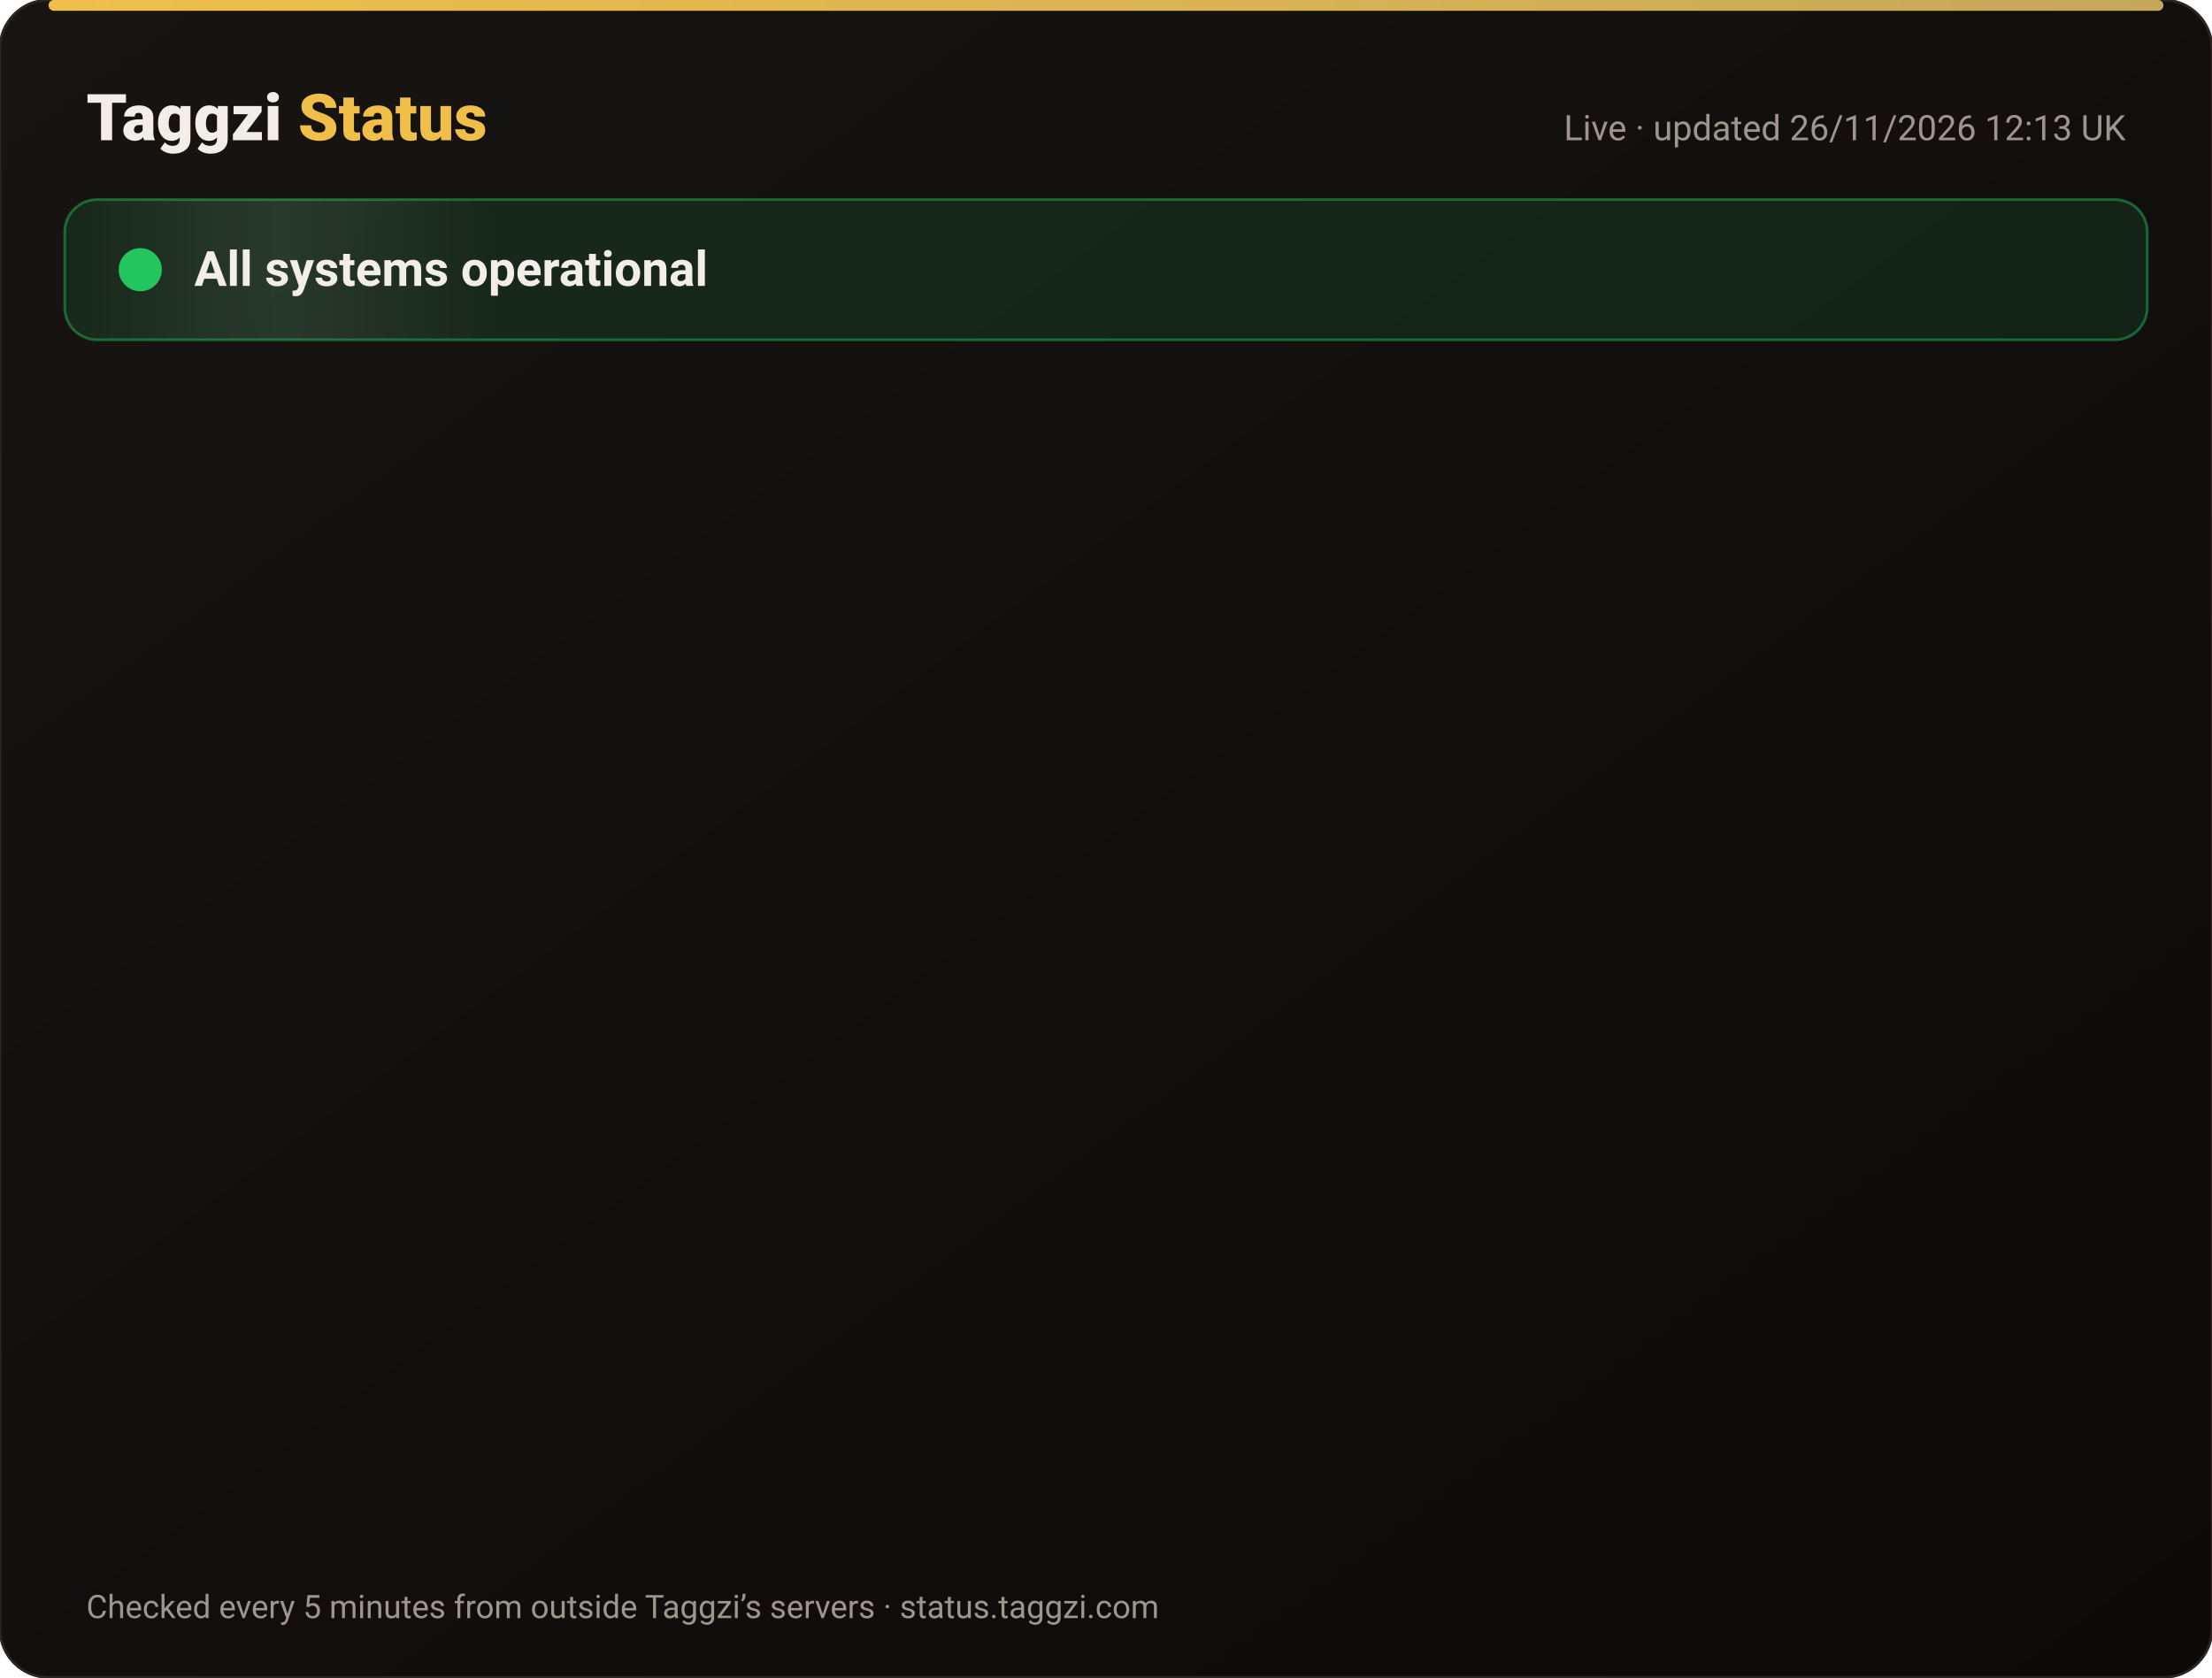
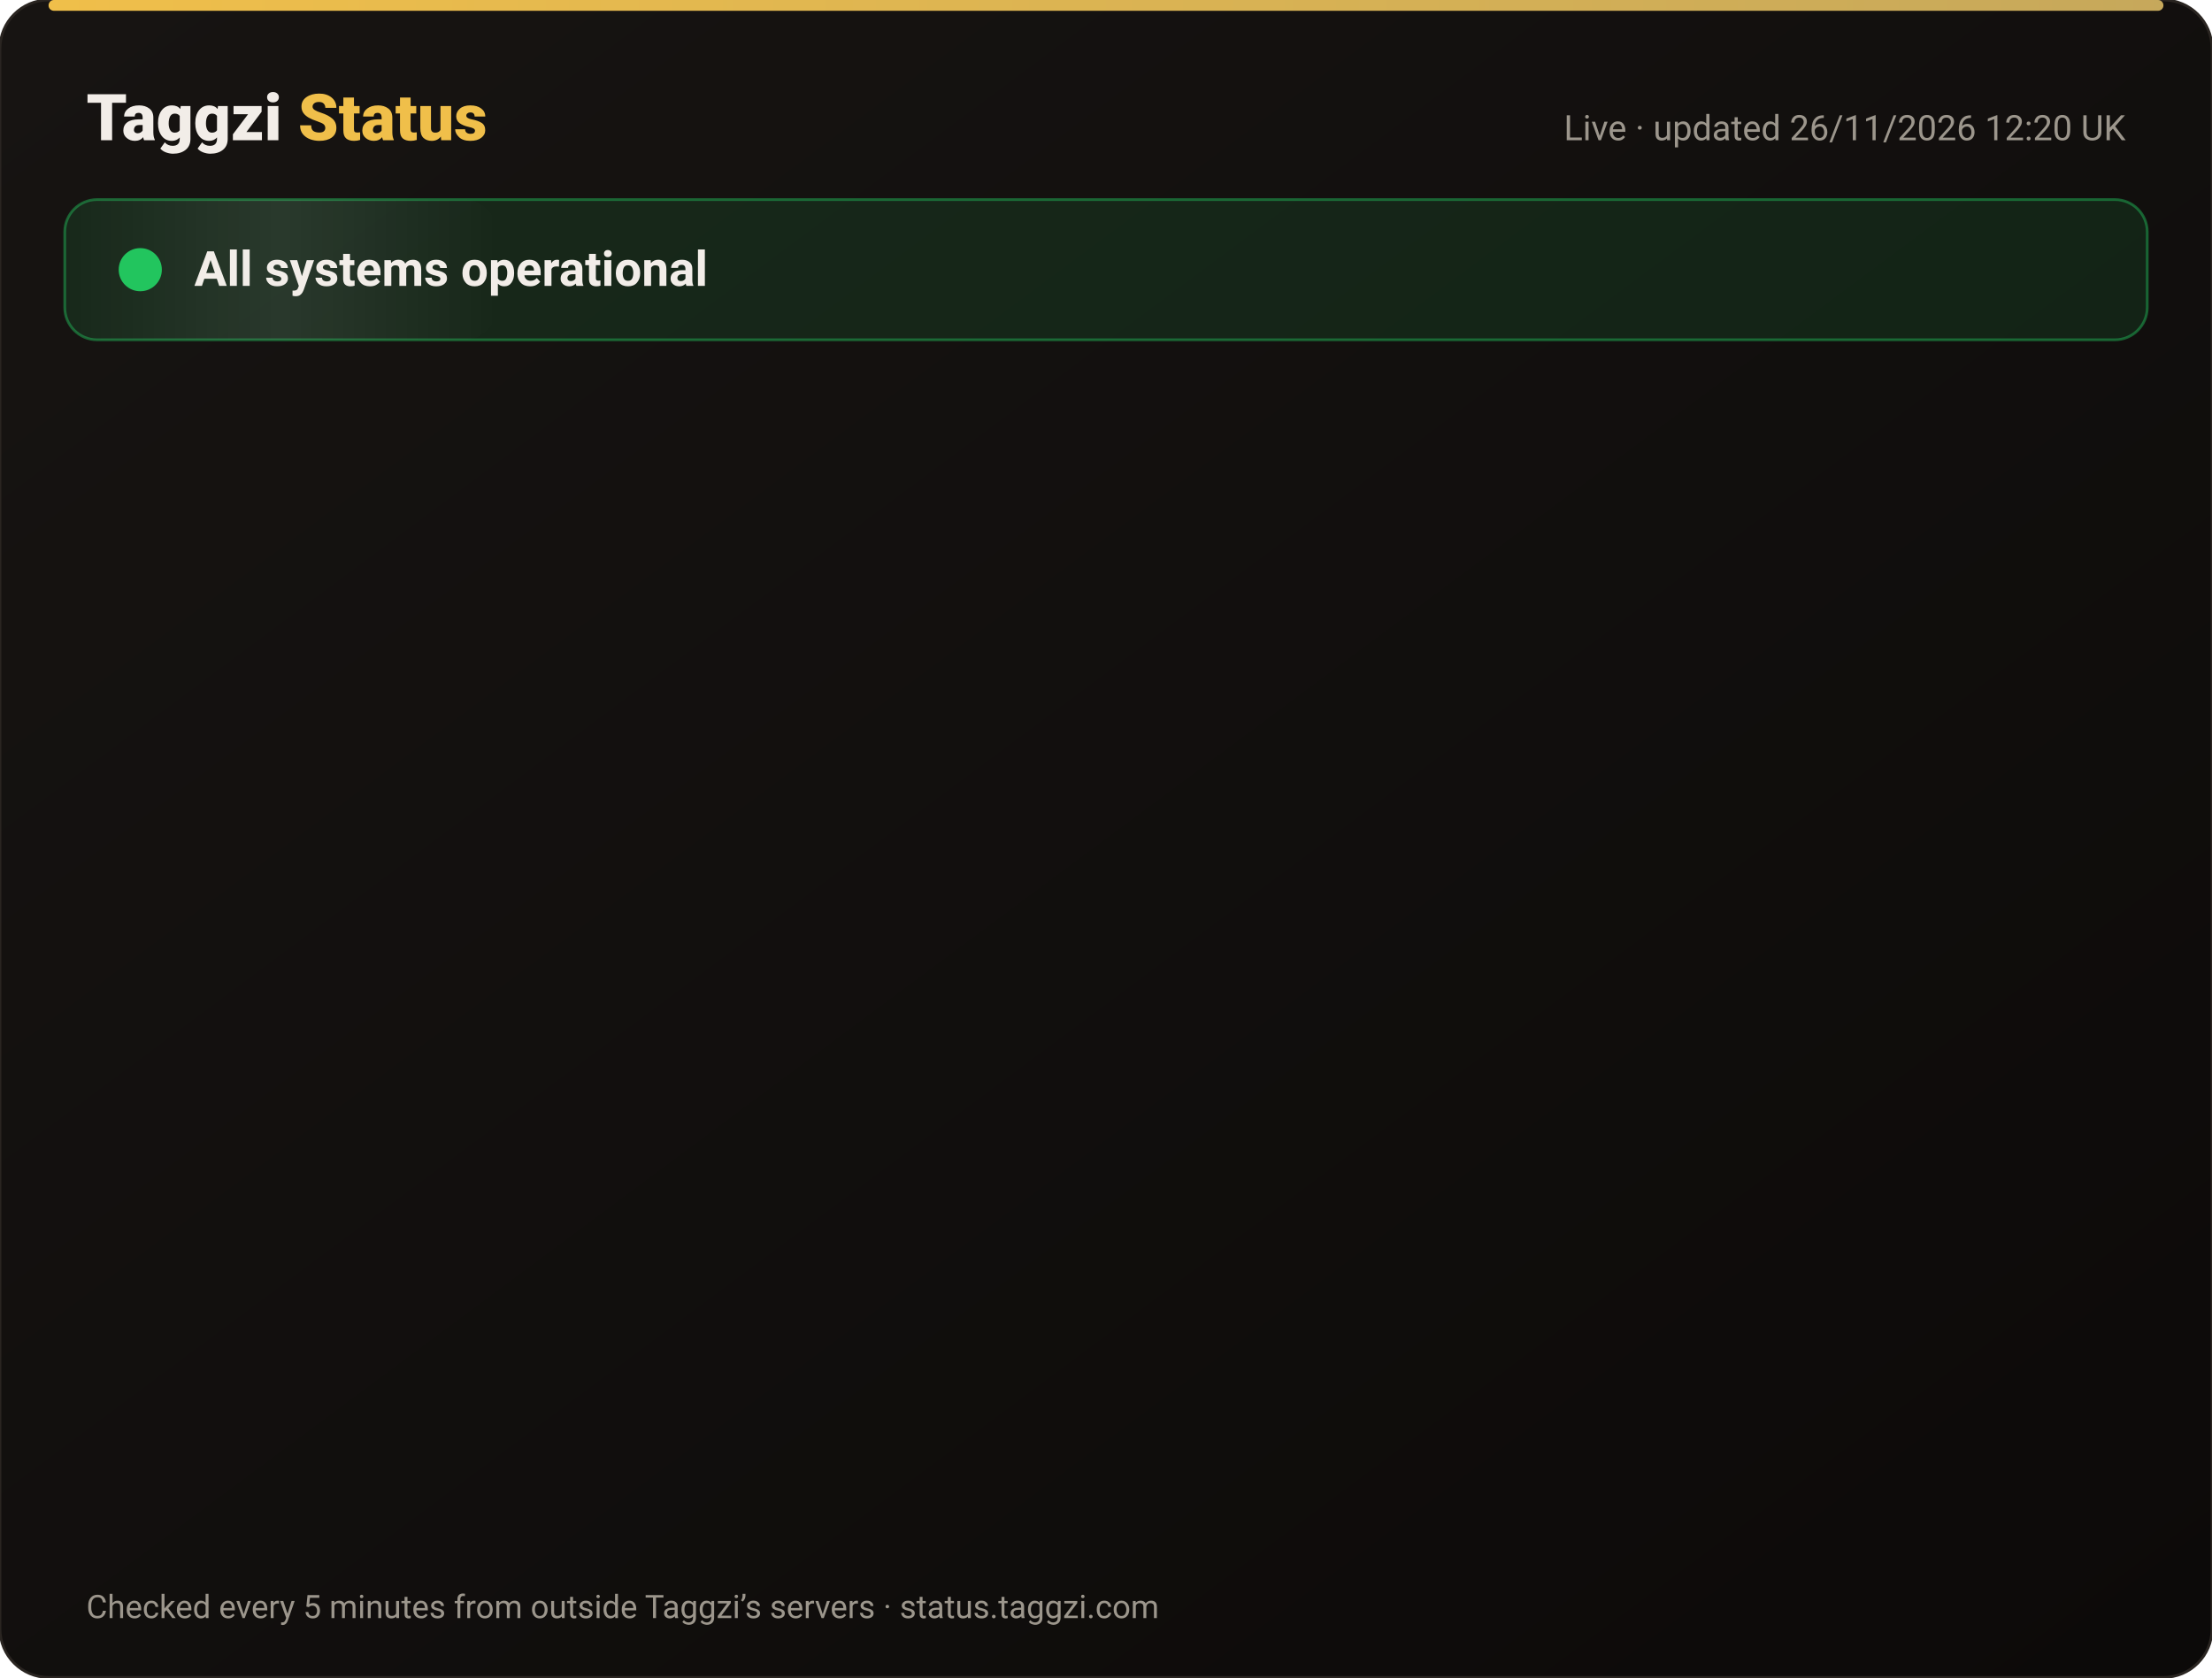
<svg xmlns="http://www.w3.org/2000/svg" width="820" height="622" viewBox="0 0 820 622" font-family="-apple-system,Segoe UI,Roboto,Helvetica,Arial,sans-serif">
  <defs>
    <linearGradient id="bg" x1="0" y1="0" x2="1" y2="1">
      <stop offset="0" stop-color="#171412" />
      <stop offset="1" stop-color="#0C0A09" />
    </linearGradient>
    <linearGradient id="gold" x1="0" x2="1">
      <stop offset="0" stop-color="#F0BF4A" />
      <stop offset="1" stop-color="#c6a85b" />
    </linearGradient>
    <linearGradient id="shine" x1="0" x2="1">
      <stop offset="0" stop-color="#fff" stop-opacity="0" />
      <stop offset=".5" stop-color="#fff" stop-opacity=".08" />
      <stop offset="1" stop-color="#fff" stop-opacity="0" />
    </linearGradient>
  </defs>
  <rect width="820" height="622" rx="18" fill="url(#bg)" stroke="#2a2521" />
  <rect x="18" y="0" width="784" height="4" rx="2" fill="url(#gold)" />
  <text x="32" y="52" font-size="24" font-weight="800" fill="#F2EDE8">Taggzi <tspan fill="#F0BF4A">Status</tspan>
  </text>
-   <text x="788" y="52" font-size="13" fill="#9C968C" text-anchor="end">Live · updated 26/11/2026 12:13 UK</text>
+   <text x="788" y="52" font-size="13" fill="#9C968C" text-anchor="end">Live · updated 26/11/2026 12:20 UK</text>
  <rect x="24" y="74" width="772" height="52" rx="12" fill="#22c55e" fill-opacity=".12" stroke="#22c55e" stroke-opacity=".45" />
  <rect x="24" y="74" width="160" height="52" rx="12" fill="url(#shine)">
    <animate attributeName="x" from="-160" to="820" dur="4s" repeatCount="indefinite" />
  </rect>
  <circle cx="52" cy="100" r="7" fill="#22c55e" />
  <circle cx="52" cy="100" r="7" fill="none" stroke="#22c55e" stroke-width="2">
    <animate attributeName="r" values="7;15;7" dur="2s" repeatCount="indefinite" />
    <animate attributeName="opacity" values=".9;0;.9" dur="2s" repeatCount="indefinite" />
  </circle>
  <text x="72" y="106" font-size="18" font-weight="700" fill="#F2EDE8">All systems operational</text>
  <g opacity="0">
    <animate attributeName="opacity" from="0" to="1" begin="0.00s" dur=".6s" fill="freeze" />
    <line x1="32" y1="188" x2="788" y2="188" stroke="#2a2521" />
    <circle cx="44" cy="166" r="6" fill="#22c55e">
      <animate attributeName="opacity" values="1;.45;1" dur="2.4s" begin="0.00s" repeatCount="indefinite" />
    </circle>
    <text x="62" y="171" font-size="15" font-weight="650" fill="#F2EDE8">Website</text>
    <text x="630" y="171" font-size="13" fill="#9C968C" text-anchor="end">99.98% uptime</text>
    <rect x="648" y="154" width="140" height="24" rx="12" fill="#22c55e" fill-opacity=".14" stroke="#22c55e" stroke-opacity=".5" />
    <text x="718" y="171" font-size="12" font-weight="700" fill="#22c55e" text-anchor="middle">Operational</text>
  </g>
  <g opacity="0">
    <animate attributeName="opacity" from="0" to="1" begin="0.15s" dur=".6s" fill="freeze" />
    <line x1="32" y1="234" x2="788" y2="234" stroke="#2a2521" />
    <circle cx="44" cy="212" r="6" fill="#22c55e">
      <animate attributeName="opacity" values="1;.45;1" dur="2.4s" begin="0.15s" repeatCount="indefinite" />
    </circle>
    <text x="62" y="217" font-size="15" font-weight="650" fill="#F2EDE8">Tag scans</text>
    <text x="630" y="217" font-size="13" fill="#9C968C" text-anchor="end">99.98% uptime</text>
    <rect x="648" y="200" width="140" height="24" rx="12" fill="#22c55e" fill-opacity=".14" stroke="#22c55e" stroke-opacity=".5" />
    <text x="718" y="217" font-size="12" font-weight="700" fill="#22c55e" text-anchor="middle">Operational</text>
  </g>
  <g opacity="0">
    <animate attributeName="opacity" from="0" to="1" begin="0.30s" dur=".6s" fill="freeze" />
    <line x1="32" y1="280" x2="788" y2="280" stroke="#2a2521" />
    <circle cx="44" cy="258" r="6" fill="#22c55e">
      <animate attributeName="opacity" values="1;.45;1" dur="2.4s" begin="0.30s" repeatCount="indefinite" />
    </circle>
    <text x="62" y="263" font-size="15" font-weight="650" fill="#F2EDE8">Manual tag lookup</text>
    <text x="630" y="263" font-size="13" fill="#9C968C" text-anchor="end">99.98% uptime</text>
    <rect x="648" y="246" width="140" height="24" rx="12" fill="#22c55e" fill-opacity=".14" stroke="#22c55e" stroke-opacity=".5" />
    <text x="718" y="263" font-size="12" font-weight="700" fill="#22c55e" text-anchor="middle">Operational</text>
  </g>
  <g opacity="0">
    <animate attributeName="opacity" from="0" to="1" begin="0.45s" dur=".6s" fill="freeze" />
    <line x1="32" y1="326" x2="788" y2="326" stroke="#2a2521" />
    <circle cx="44" cy="304" r="6" fill="#22c55e">
      <animate attributeName="opacity" values="1;.45;1" dur="2.4s" begin="0.45s" repeatCount="indefinite" />
    </circle>
    <text x="62" y="309" font-size="15" font-weight="650" fill="#F2EDE8">App &amp; login</text>
    <text x="630" y="309" font-size="13" fill="#9C968C" text-anchor="end">99.98% uptime</text>
    <rect x="648" y="292" width="140" height="24" rx="12" fill="#22c55e" fill-opacity=".14" stroke="#22c55e" stroke-opacity=".5" />
    <text x="718" y="309" font-size="12" font-weight="700" fill="#22c55e" text-anchor="middle">Operational</text>
  </g>
  <g opacity="0">
    <animate attributeName="opacity" from="0" to="1" begin="0.60s" dur=".6s" fill="freeze" />
    <line x1="32" y1="372" x2="788" y2="372" stroke="#2a2521" />
    <circle cx="44" cy="350" r="6" fill="#22c55e">
      <animate attributeName="opacity" values="1;.45;1" dur="2.4s" begin="0.60s" repeatCount="indefinite" />
    </circle>
    <text x="62" y="355" font-size="15" font-weight="650" fill="#F2EDE8">Community alerts</text>
    <text x="630" y="355" font-size="13" fill="#9C968C" text-anchor="end">99.98% uptime</text>
    <rect x="648" y="338" width="140" height="24" rx="12" fill="#22c55e" fill-opacity=".14" stroke="#22c55e" stroke-opacity=".5" />
    <text x="718" y="355" font-size="12" font-weight="700" fill="#22c55e" text-anchor="middle">Operational</text>
  </g>
  <g opacity="0">
    <animate attributeName="opacity" from="0" to="1" begin="0.75s" dur=".6s" fill="freeze" />
    <line x1="32" y1="418" x2="788" y2="418" stroke="#2a2521" />
    <circle cx="44" cy="396" r="6" fill="#22c55e">
      <animate attributeName="opacity" values="1;.45;1" dur="2.4s" begin="0.75s" repeatCount="indefinite" />
    </circle>
    <text x="62" y="401" font-size="15" font-weight="650" fill="#F2EDE8">Private calling</text>
    <text x="630" y="401" font-size="13" fill="#9C968C" text-anchor="end">99.98% uptime</text>
    <rect x="648" y="384" width="140" height="24" rx="12" fill="#22c55e" fill-opacity=".14" stroke="#22c55e" stroke-opacity=".5" />
    <text x="718" y="401" font-size="12" font-weight="700" fill="#22c55e" text-anchor="middle">Operational</text>
  </g>
  <g opacity="0">
    <animate attributeName="opacity" from="0" to="1" begin="0.90s" dur=".6s" fill="freeze" />
    <line x1="32" y1="464" x2="788" y2="464" stroke="#2a2521" />
    <circle cx="44" cy="442" r="6" fill="#22c55e">
      <animate attributeName="opacity" values="1;.45;1" dur="2.4s" begin="0.90s" repeatCount="indefinite" />
    </circle>
    <text x="62" y="447" font-size="15" font-weight="650" fill="#F2EDE8">Payments</text>
    <text x="630" y="447" font-size="13" fill="#9C968C" text-anchor="end">99.97% uptime</text>
    <rect x="648" y="430" width="140" height="24" rx="12" fill="#22c55e" fill-opacity=".14" stroke="#22c55e" stroke-opacity=".5" />
    <text x="718" y="447" font-size="12" font-weight="700" fill="#22c55e" text-anchor="middle">Operational</text>
  </g>
  <g opacity="0">
    <animate attributeName="opacity" from="0" to="1" begin="1.05s" dur=".6s" fill="freeze" />
    <line x1="32" y1="510" x2="788" y2="510" stroke="#2a2521" />
    <circle cx="44" cy="488" r="6" fill="#22c55e">
      <animate attributeName="opacity" values="1;.45;1" dur="2.4s" begin="1.05s" repeatCount="indefinite" />
    </circle>
    <text x="62" y="493" font-size="15" font-weight="650" fill="#F2EDE8">Email &amp; support</text>
    <text x="630" y="493" font-size="13" fill="#9C968C" text-anchor="end">99.98% uptime</text>
    <rect x="648" y="476" width="140" height="24" rx="12" fill="#22c55e" fill-opacity=".14" stroke="#22c55e" stroke-opacity=".5" />
    <text x="718" y="493" font-size="12" font-weight="700" fill="#22c55e" text-anchor="middle">Operational</text>
  </g>
  <g opacity="0">
    <animate attributeName="opacity" from="0" to="1" begin="1.20s" dur=".6s" fill="freeze" />
    <line x1="32" y1="556" x2="788" y2="556" stroke="#2a2521" />
    <circle cx="44" cy="534" r="6" fill="#22c55e">
      <animate attributeName="opacity" values="1;.45;1" dur="2.4s" begin="1.20s" repeatCount="indefinite" />
    </circle>
    <text x="62" y="539" font-size="15" font-weight="650" fill="#F2EDE8">Secure connection (SSL)</text>
    <text x="630" y="539" font-size="13" fill="#9C968C" text-anchor="end">100.00% uptime</text>
    <rect x="648" y="522" width="140" height="24" rx="12" fill="#22c55e" fill-opacity=".14" stroke="#22c55e" stroke-opacity=".5" />
    <text x="718" y="539" font-size="12" font-weight="700" fill="#22c55e" text-anchor="middle">Operational</text>
  </g>
  <text x="32" y="600" font-size="12" fill="#9C968C">Checked every 5 minutes from outside Taggzi’s servers · status.taggzi.com</text>
</svg>
